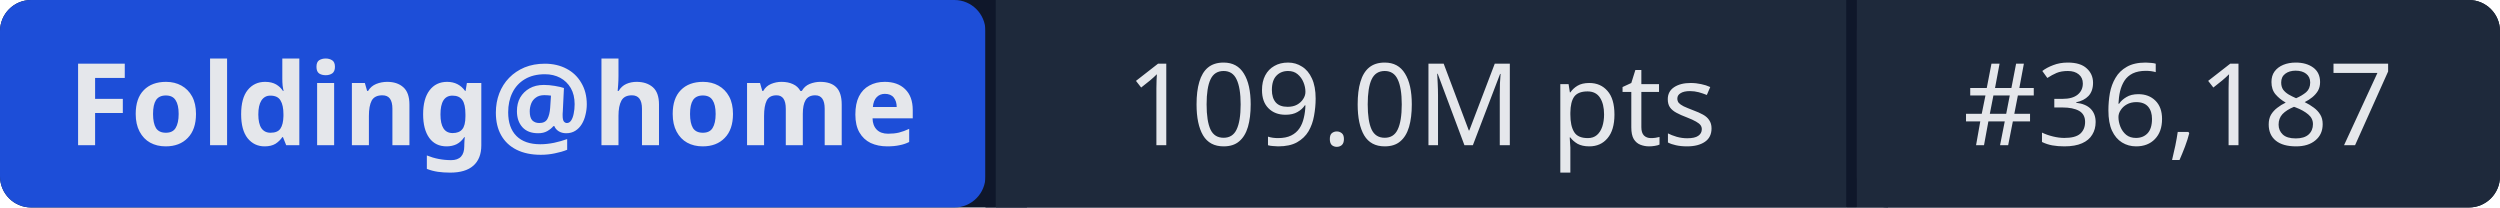
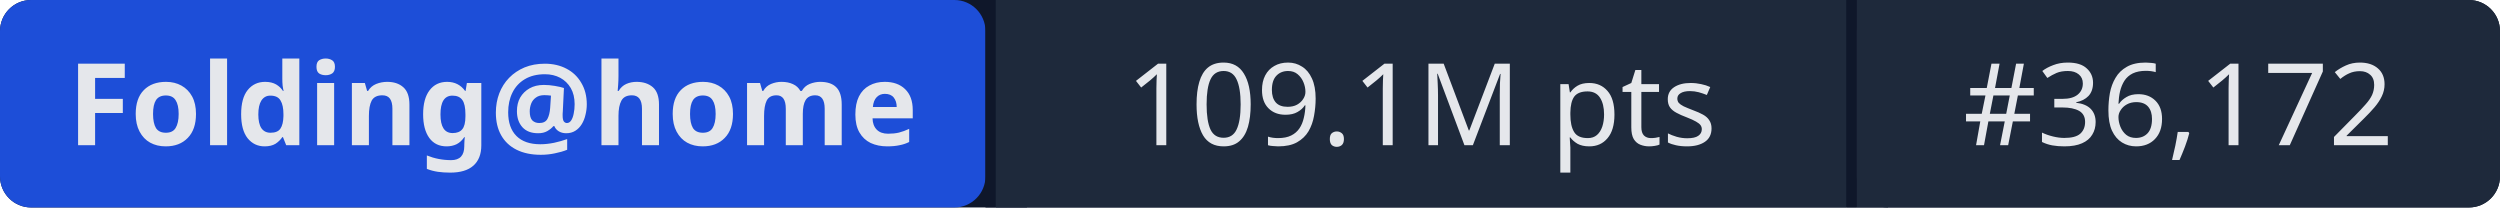
- <svg xmlns="http://www.w3.org/2000/svg" width="241" height="20" role="img" aria-label="Folding@home: 109.0M pts | #36,187">
+ <svg xmlns="http://www.w3.org/2000/svg" width="241" height="20" role="img" aria-label="Folding@home: 109.1M pts | #36,172">
  <rect width="241" height="20" rx="3" fill="#0f172a" />
  <rect x="0" width="95" height="20" rx="3" fill="#1d4ed8" />
  <rect x="95" width="1" height="20" fill="#0f172a" />
  <rect x="96" width="82" height="20" fill="#1e293b" />
  <rect x="178" width="1" height="20" fill="#0f172a" />
  <rect x="179" width="62" height="20" rx="3" fill="#1e293b" />
  <rect x="96" width="3" height="20" fill="#1e293b" />
  <rect x="179" width="3" height="20" fill="#1e293b" />
  <g fill="#e5e7eb" font-family="system-ui,sans-serif" font-size="11" text-anchor="middle">
    <text x="47.5" y="14" font-weight="600">Folding@home</text>
-     <text x="137" y="14">109.0M pts</text>
-     <text x="210" y="14">#36,187</text>
+     <text x="137" y="14">109.1M pts</text>
+     <text x="210" y="14">#36,172</text>
  </g>
</svg>
